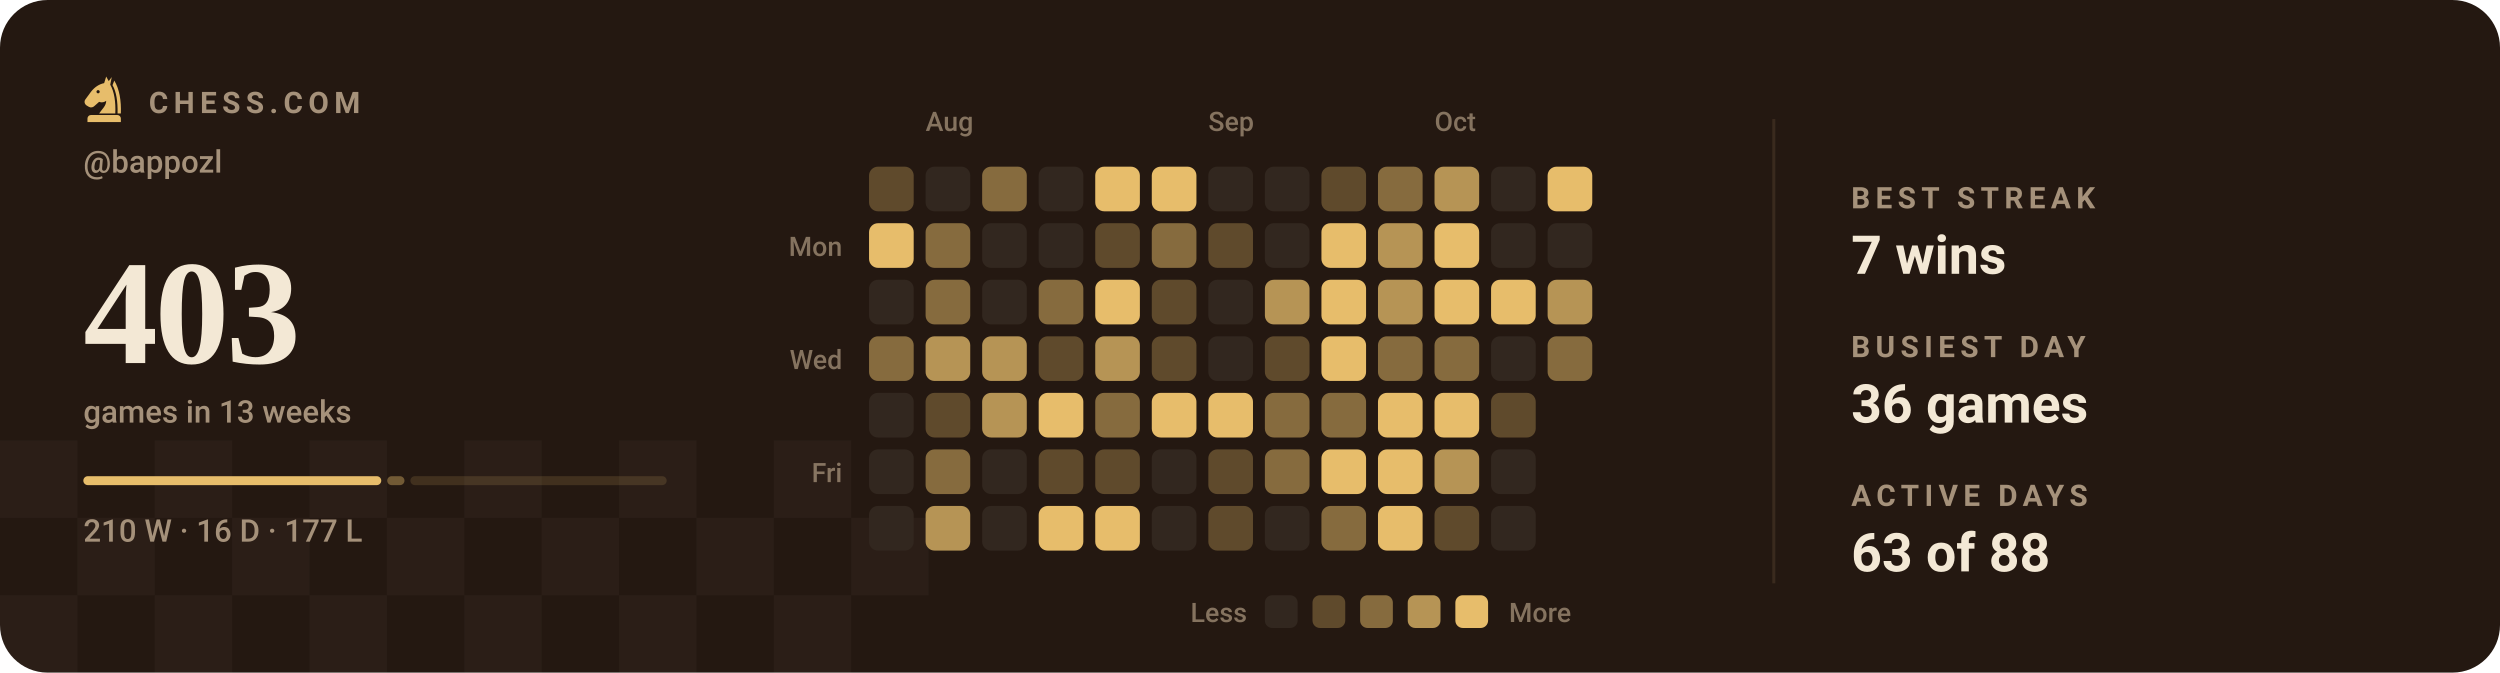
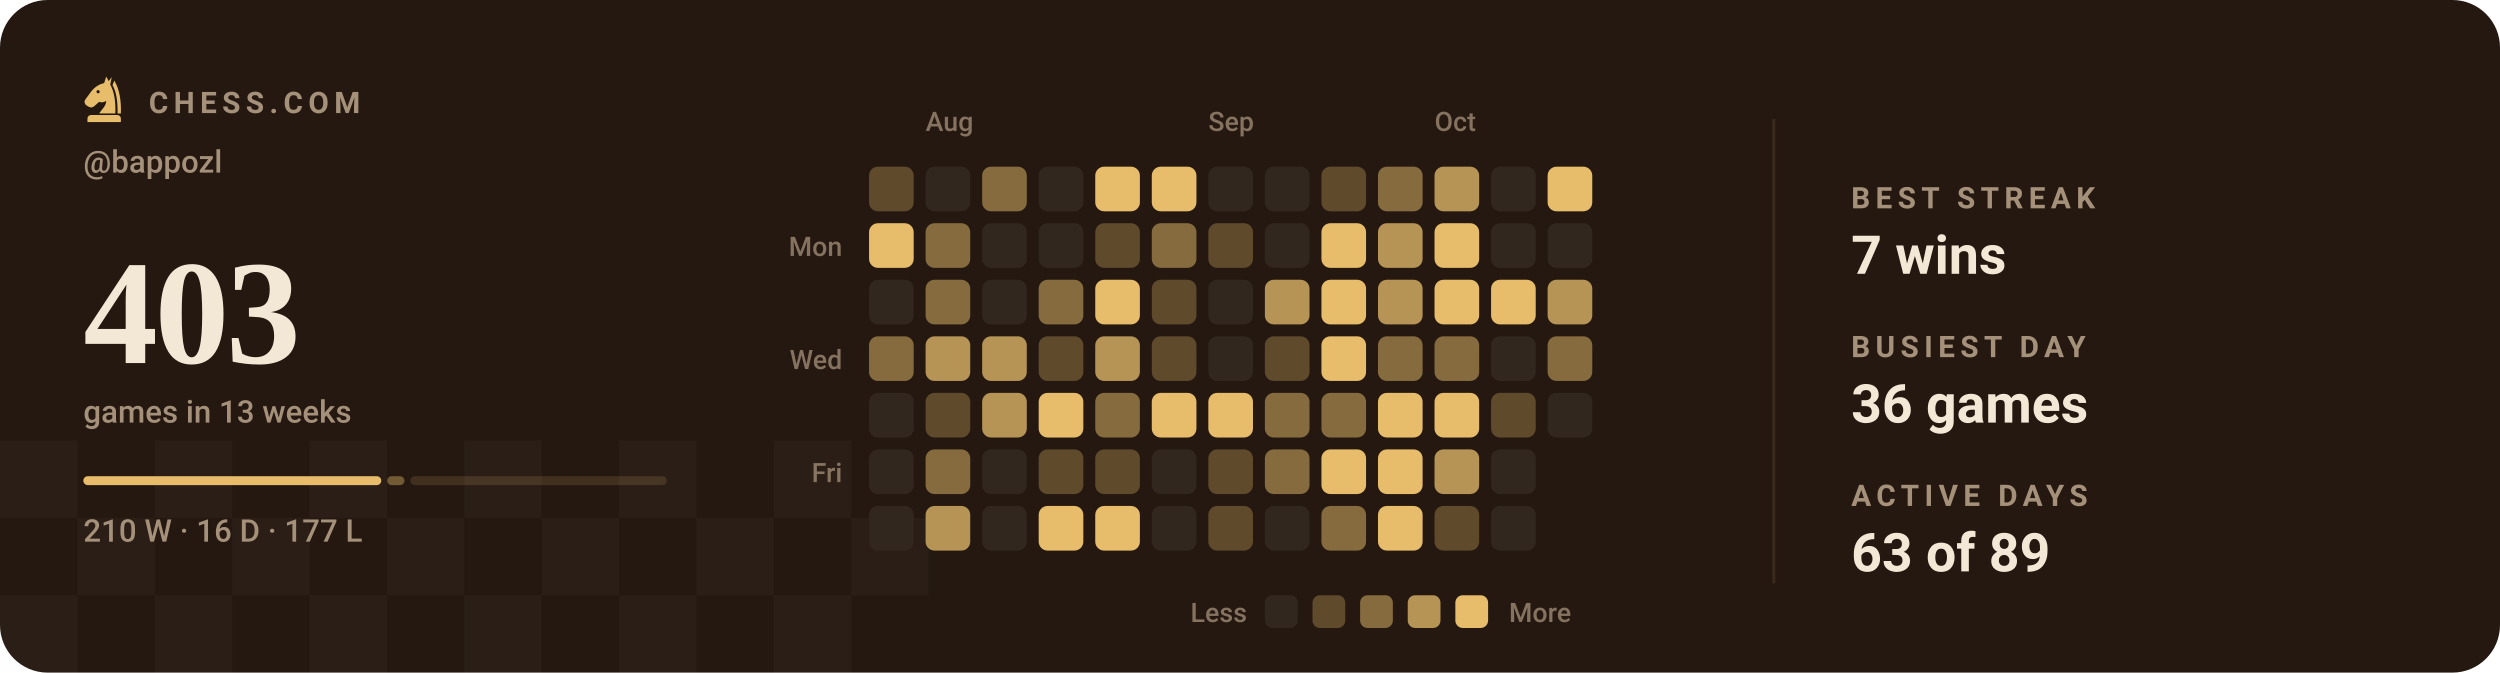
<svg xmlns="http://www.w3.org/2000/svg" viewBox="0 0 840 226" width="840" height="226" role="img" aria-label="Chess.com activity for bappozl: 403 games in the last 13 weeks">
  <style>svg{font-family:-apple-system,BlinkMacSystemFont,'Segoe UI',Roboto,'Helvetica Neue',Arial,sans-serif}text{fill:#f3e8d5;white-space:pre}.bg{fill:#241811}.acc{fill:#e7bd6b}.win{fill:#1baf7a}.draw{fill:#8b8f96}.loss{fill:#d03b3b}.lbl{font-size:10px;font-weight:600;letter-spacing:.18em;fill:#a5917a}.cap{font-size:10.5px;font-weight:500;fill:#a5917a}.num{font-family:Georgia,'Times New Roman',Times,serif;font-weight:700;letter-spacing:-.02em}.tick{font-size:9px;font-weight:500;fill:#a5917a;opacity:.75}.dl{font-size:10px;font-weight:600}.rule{stroke:#3a2a1e;stroke-width:1;fill:none}.grid{stroke:#3a2a1e;stroke-width:1;fill:none;opacity:.7}.ln{fill:none;stroke:#e7bd6b;stroke-width:2;stroke-linecap:round;stroke-linejoin:round}.ring{stroke:#241811;stroke-width:2}.hollow{fill:none;stroke-width:1.5}.sq{fill:#f3e8d5;opacity:.035}</style>
  <rect class="bg" width="840" height="226" rx="16" />
  <rect class="sq" x="0" y="148" width="26" height="26" />
  <rect class="sq" x="52" y="148" width="26" height="26" />
  <rect class="sq" x="104" y="148" width="26" height="26" />
  <rect class="sq" x="156" y="148" width="26" height="26" />
  <rect class="sq" x="208" y="148" width="26" height="26" />
  <rect class="sq" x="260" y="148" width="26" height="26" />
  <rect class="sq" x="26" y="174" width="26" height="26" />
  <rect class="sq" x="78" y="174" width="26" height="26" />
  <rect class="sq" x="130" y="174" width="26" height="26" />
  <rect class="sq" x="182" y="174" width="26" height="26" />
  <rect class="sq" x="234" y="174" width="26" height="26" />
  <rect class="sq" x="286" y="174" width="26" height="26" />
  <rect class="sq" x="0" y="200" width="26" height="26" />
  <rect class="sq" x="52" y="200" width="26" height="26" />
  <rect class="sq" x="104" y="200" width="26" height="26" />
  <rect class="sq" x="156" y="200" width="26" height="26" />
  <rect class="sq" x="208" y="200" width="26" height="26" />
  <rect class="sq" x="260" y="200" width="26" height="26" />
  <g class="acc" transform="translate(26.5,24.7) scale(0.17)">
    <path fill-rule="evenodd" d="M54 6L50 19C40 21 31 27 24 36L13 51C10 55 11 60 15 63L20 66C24 68 28 67 31 64L40 56C45 58 50 57 54 54C54 64 46 70 40 79H72C73 56 70 36 62 22L65 7L59 15zM41.2 36a3.2 3.2 0 1 0-6.4 0 3.2 3.2 0 1 0 6.4 0z" />
    <path d="M70 14C80 30 84 54 83 79H76.5C77 55 74 36 66.5 23z" />
    <path d="M24 82h52a7 7 0 0 1 7 7v7H17v-7a7 7 0 0 1 7-7z" />
  </g>
  <text class="lbl" x="50" y="38">CHESS.COM</text>
  <text class="cap" x="28" y="58">@bappozl</text>
  <text class="num" x="28" y="122" style="font-size:50px">403</text>
  <text class="cap" x="28" y="142">games in 13 weeks</text>
  <rect x="28.0" y="160" width="100.1" height="3" rx="1.5" fill="#e7bd6b" opacity="1" />
  <rect x="130.1" y="160" width="5.8" height="3" rx="1.5" fill="#e7bd6b" opacity="0.4" />
  <rect x="137.9" y="160" width="86.1" height="3" rx="1.5" fill="#e7bd6b" opacity="0.15" />
  <text class="cap" x="28" y="182">210 W · 16 D · 177 L</text>
  <text class="tick" x="311" y="44">Aug</text>
  <text class="tick" x="406" y="44">Sep</text>
  <text class="tick" x="482" y="44">Oct</text>
  <text class="tick" x="283" y="86" text-anchor="end">Mon</text>
  <text class="tick" x="283" y="124" text-anchor="end">Wed</text>
  <text class="tick" x="283" y="162" text-anchor="end">Fri</text>
  <rect x="292" y="56" width="15" height="15" rx="3" fill="#5f4a2c" />
  <rect x="292" y="75" width="15" height="15" rx="3" fill="#e7bd6b" />
  <rect x="292" y="94" width="15" height="15" rx="3" fill="#32271f" />
  <rect x="292" y="113" width="15" height="15" rx="3" fill="#866b3e" />
  <rect x="292" y="132" width="15" height="15" rx="3" fill="#32271f" />
  <rect x="292" y="151" width="15" height="15" rx="3" fill="#32271f" />
  <rect x="292" y="170" width="15" height="15" rx="3" fill="#32271f" />
  <rect x="311" y="56" width="15" height="15" rx="3" fill="#32271f" />
  <rect x="311" y="75" width="15" height="15" rx="3" fill="#866b3e" />
  <rect x="311" y="94" width="15" height="15" rx="3" fill="#866b3e" />
  <rect x="311" y="113" width="15" height="15" rx="3" fill="#b69455" />
  <rect x="311" y="132" width="15" height="15" rx="3" fill="#5f4a2c" />
  <rect x="311" y="151" width="15" height="15" rx="3" fill="#866b3e" />
  <rect x="311" y="170" width="15" height="15" rx="3" fill="#b69455" />
  <rect x="330" y="56" width="15" height="15" rx="3" fill="#866b3e" />
  <rect x="330" y="75" width="15" height="15" rx="3" fill="#32271f" />
  <rect x="330" y="94" width="15" height="15" rx="3" fill="#32271f" />
  <rect x="330" y="113" width="15" height="15" rx="3" fill="#b69455" />
  <rect x="330" y="132" width="15" height="15" rx="3" fill="#b69455" />
  <rect x="330" y="151" width="15" height="15" rx="3" fill="#32271f" />
  <rect x="330" y="170" width="15" height="15" rx="3" fill="#32271f" />
  <rect x="349" y="56" width="15" height="15" rx="3" fill="#32271f" />
  <rect x="349" y="75" width="15" height="15" rx="3" fill="#32271f" />
  <rect x="349" y="94" width="15" height="15" rx="3" fill="#866b3e" />
  <rect x="349" y="113" width="15" height="15" rx="3" fill="#5f4a2c" />
  <rect x="349" y="132" width="15" height="15" rx="3" fill="#e7bd6b" />
  <rect x="349" y="151" width="15" height="15" rx="3" fill="#5f4a2c" />
  <rect x="349" y="170" width="15" height="15" rx="3" fill="#e7bd6b" />
  <rect x="368" y="56" width="15" height="15" rx="3" fill="#e7bd6b" />
  <rect x="368" y="75" width="15" height="15" rx="3" fill="#5f4a2c" />
  <rect x="368" y="94" width="15" height="15" rx="3" fill="#e7bd6b" />
  <rect x="368" y="113" width="15" height="15" rx="3" fill="#b69455" />
  <rect x="368" y="132" width="15" height="15" rx="3" fill="#866b3e" />
  <rect x="368" y="151" width="15" height="15" rx="3" fill="#5f4a2c" />
  <rect x="368" y="170" width="15" height="15" rx="3" fill="#e7bd6b" />
  <rect x="387" y="56" width="15" height="15" rx="3" fill="#e7bd6b" />
  <rect x="387" y="75" width="15" height="15" rx="3" fill="#866b3e" />
  <rect x="387" y="94" width="15" height="15" rx="3" fill="#5f4a2c" />
  <rect x="387" y="113" width="15" height="15" rx="3" fill="#5f4a2c" />
  <rect x="387" y="132" width="15" height="15" rx="3" fill="#e7bd6b" />
  <rect x="387" y="151" width="15" height="15" rx="3" fill="#32271f" />
  <rect x="387" y="170" width="15" height="15" rx="3" fill="#32271f" />
  <rect x="406" y="56" width="15" height="15" rx="3" fill="#32271f" />
  <rect x="406" y="75" width="15" height="15" rx="3" fill="#5f4a2c" />
  <rect x="406" y="94" width="15" height="15" rx="3" fill="#32271f" />
  <rect x="406" y="113" width="15" height="15" rx="3" fill="#32271f" />
  <rect x="406" y="132" width="15" height="15" rx="3" fill="#e7bd6b" />
  <rect x="406" y="151" width="15" height="15" rx="3" fill="#5f4a2c" />
  <rect x="406" y="170" width="15" height="15" rx="3" fill="#5f4a2c" />
  <rect x="425" y="56" width="15" height="15" rx="3" fill="#32271f" />
  <rect x="425" y="75" width="15" height="15" rx="3" fill="#32271f" />
  <rect x="425" y="94" width="15" height="15" rx="3" fill="#b69455" />
  <rect x="425" y="113" width="15" height="15" rx="3" fill="#5f4a2c" />
  <rect x="425" y="132" width="15" height="15" rx="3" fill="#866b3e" />
  <rect x="425" y="151" width="15" height="15" rx="3" fill="#866b3e" />
  <rect x="425" y="170" width="15" height="15" rx="3" fill="#32271f" />
  <rect x="444" y="56" width="15" height="15" rx="3" fill="#5f4a2c" />
  <rect x="444" y="75" width="15" height="15" rx="3" fill="#e7bd6b" />
  <rect x="444" y="94" width="15" height="15" rx="3" fill="#e7bd6b" />
  <rect x="444" y="113" width="15" height="15" rx="3" fill="#e7bd6b" />
  <rect x="444" y="132" width="15" height="15" rx="3" fill="#866b3e" />
  <rect x="444" y="151" width="15" height="15" rx="3" fill="#e7bd6b" />
  <rect x="444" y="170" width="15" height="15" rx="3" fill="#866b3e" />
  <rect x="463" y="56" width="15" height="15" rx="3" fill="#866b3e" />
  <rect x="463" y="75" width="15" height="15" rx="3" fill="#b69455" />
  <rect x="463" y="94" width="15" height="15" rx="3" fill="#b69455" />
  <rect x="463" y="113" width="15" height="15" rx="3" fill="#866b3e" />
  <rect x="463" y="132" width="15" height="15" rx="3" fill="#e7bd6b" />
  <rect x="463" y="151" width="15" height="15" rx="3" fill="#e7bd6b" />
  <rect x="463" y="170" width="15" height="15" rx="3" fill="#e7bd6b" />
  <rect x="482" y="56" width="15" height="15" rx="3" fill="#b69455" />
  <rect x="482" y="75" width="15" height="15" rx="3" fill="#e7bd6b" />
  <rect x="482" y="94" width="15" height="15" rx="3" fill="#e7bd6b" />
  <rect x="482" y="113" width="15" height="15" rx="3" fill="#866b3e" />
  <rect x="482" y="132" width="15" height="15" rx="3" fill="#e7bd6b" />
  <rect x="482" y="151" width="15" height="15" rx="3" fill="#b69455" />
  <rect x="482" y="170" width="15" height="15" rx="3" fill="#5f4a2c" />
  <rect x="501" y="56" width="15" height="15" rx="3" fill="#32271f" />
  <rect x="501" y="75" width="15" height="15" rx="3" fill="#32271f" />
  <rect x="501" y="94" width="15" height="15" rx="3" fill="#e7bd6b" />
  <rect x="501" y="113" width="15" height="15" rx="3" fill="#32271f" />
  <rect x="501" y="132" width="15" height="15" rx="3" fill="#5f4a2c" />
  <rect x="501" y="151" width="15" height="15" rx="3" fill="#32271f" />
  <rect x="501" y="170" width="15" height="15" rx="3" fill="#32271f" />
  <rect x="520" y="56" width="15" height="15" rx="3" fill="#e7bd6b" />
  <rect x="520" y="75" width="15" height="15" rx="3" fill="#32271f" />
  <rect x="520" y="94" width="15" height="15" rx="3" fill="#b69455" />
  <rect x="520" y="113" width="15" height="15" rx="3" fill="#866b3e" />
+   <rect x="520" y="132" width="15" height="15" rx="3" fill="#32271f" />
  <text class="tick" x="419" y="209" text-anchor="end">Less</text>
  <rect x="425" y="200" width="11" height="11" rx="2.5" fill="#32271f" />
  <rect x="441" y="200" width="11" height="11" rx="2.5" fill="#5f4a2c" />
  <rect x="457" y="200" width="11" height="11" rx="2.5" fill="#866b3e" />
  <rect x="473" y="200" width="11" height="11" rx="2.5" fill="#b69455" />
  <rect x="489" y="200" width="11" height="11" rx="2.5" fill="#e7bd6b" />
  <text class="tick" x="507" y="209">More</text>
  <line class="rule" x1="596" y1="40" x2="596" y2="196" />
  <text class="lbl" x="622" y="70">BEST STREAK</text>
  <text x="622" y="92" style="font-size:18px;font-weight:600">7 wins</text>
  <text class="lbl" x="622" y="120">BUSIEST DAY</text>
  <text x="622" y="142" style="font-size:18px;font-weight:600">36 games</text>
  <text class="lbl" x="622" y="170">ACTIVE DAYS</text>
-   <text x="622" y="192" style="font-size:18px;font-weight:600">63 of 88</text>
+   <text x="622" y="192" style="font-size:18px;font-weight:600">63 of 89</text>
</svg>
